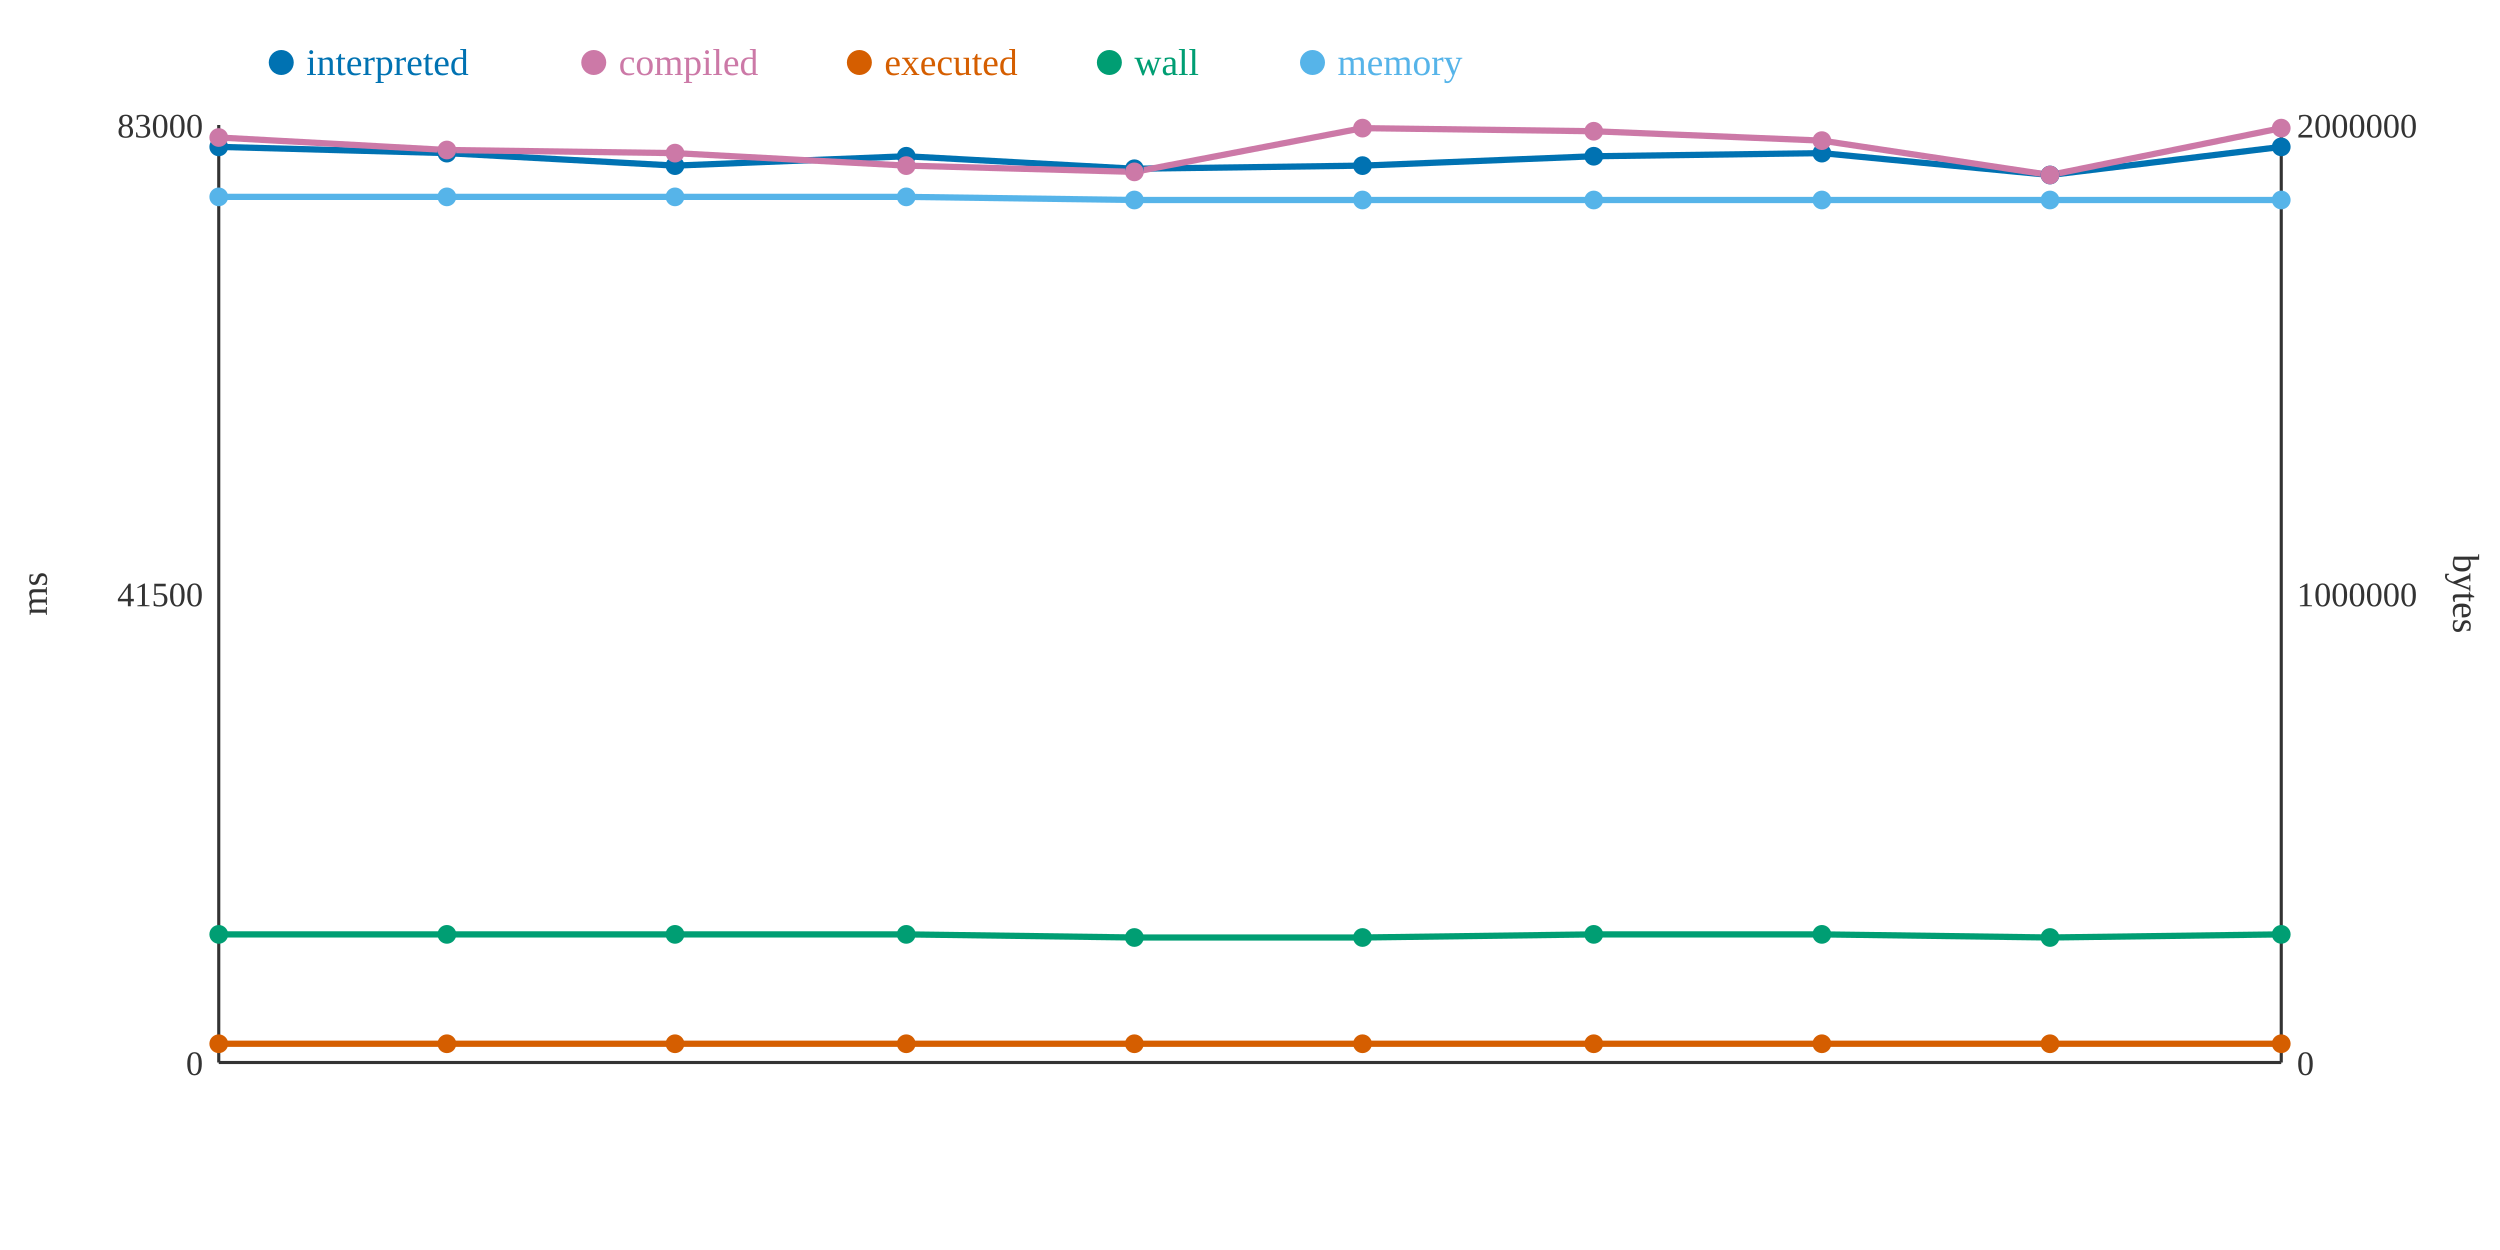
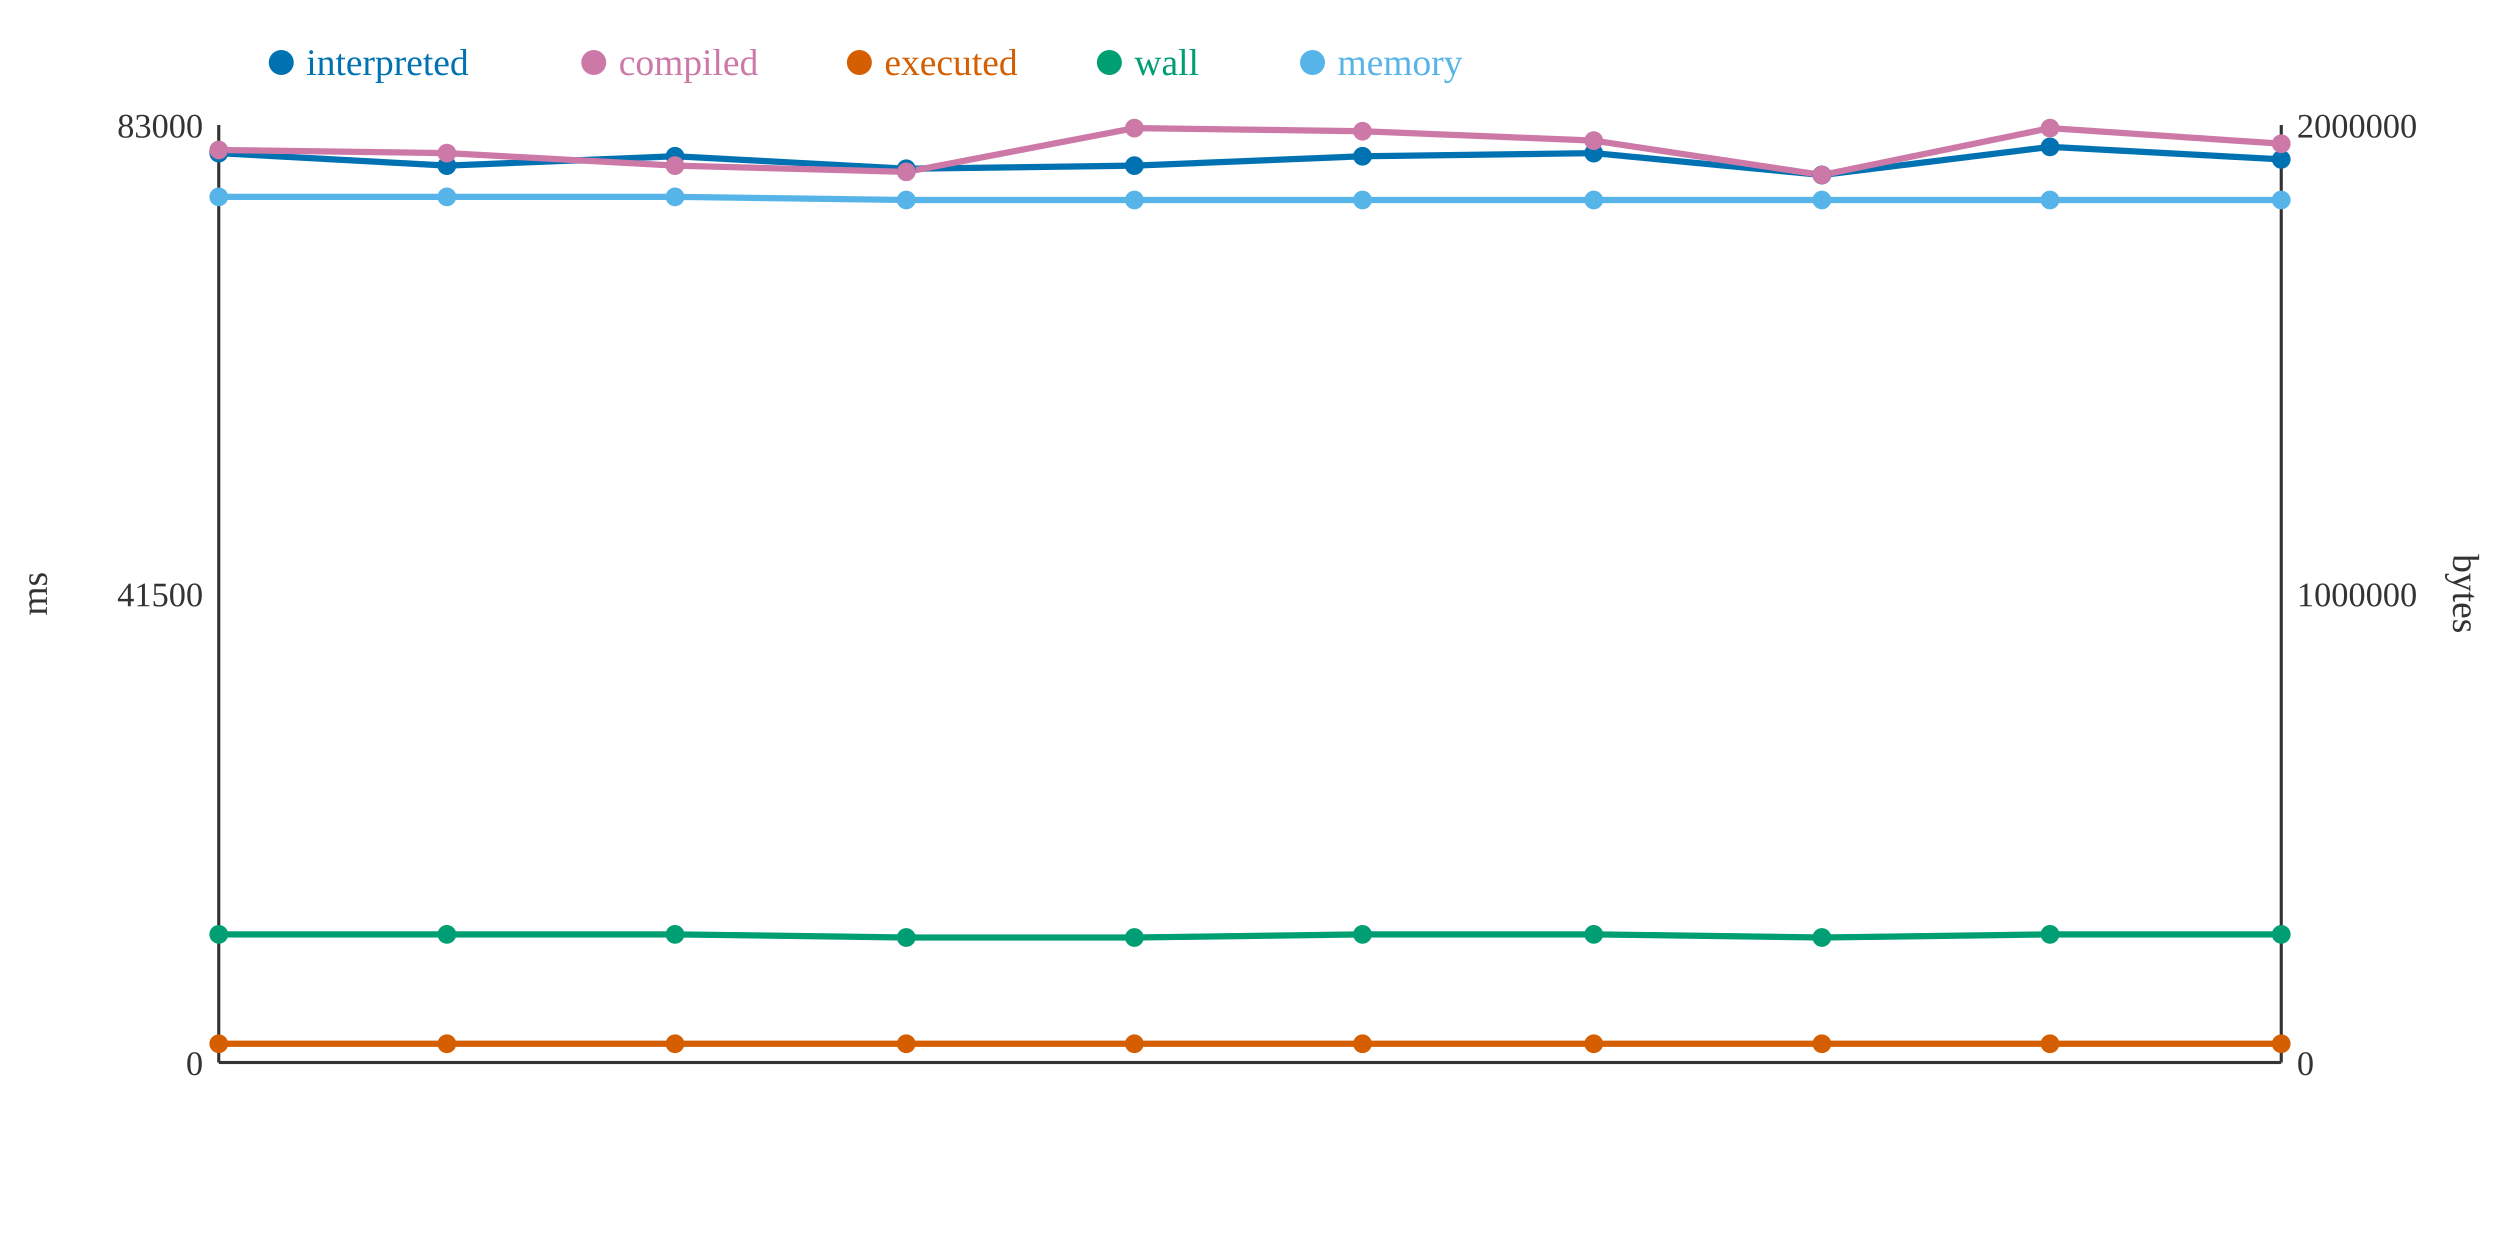
<svg xmlns="http://www.w3.org/2000/svg" width="800" height="400">
  <rect width="800" height="400" fill="white" />
  <line x1="70" y1="40" x2="70" y2="340" stroke="#333" stroke-width="1" />
  <line x1="70" y1="340" x2="730" y2="340" stroke="#333" stroke-width="1" />
  <line x1="730" y1="40" x2="730" y2="340" stroke="#333" stroke-width="1" />
  <text x="65" y="344" text-anchor="end" font-size="11" fill="#333">0</text>
  <text x="65" y="194" text-anchor="end" font-size="11" fill="#333">41500</text>
  <text x="65" y="44" text-anchor="end" font-size="11" fill="#333">83000</text>
  <text x="15" y="190" text-anchor="middle" font-size="12" fill="#333" transform="rotate(-90 15 190)">ms</text>
  <text x="735" y="344" text-anchor="start" font-size="11" fill="#333">0</text>
  <text x="735" y="194" text-anchor="start" font-size="11" fill="#333">1000000</text>
  <text x="735" y="44" text-anchor="start" font-size="11" fill="#333">2000000</text>
  <text x="785" y="190" text-anchor="middle" font-size="12" fill="#333" transform="rotate(90 785 190)">bytes</text>
-   <polyline points="70,47 143,49 216,53 290,50 363,54 436,53 510,50 583,49 656,56 730,47" fill="none" stroke="#0072B2" stroke-width="2" />
-   <polyline points="70,44 143,48 216,49 290,53 363,55 436,41 510,42 583,45 656,56 730,41" fill="none" stroke="#CC79A7" stroke-width="2" />
+   <polyline points="70,49 143,53 216,50 290,54 363,53 436,50 510,49 583,56 656,47 730,51" fill="none" stroke="#0072B2" stroke-width="2" />
+   <polyline points="70,48 143,49 216,53 290,55 363,41 436,42 510,45 583,56 656,41 730,46" fill="none" stroke="#CC79A7" stroke-width="2" />
  <polyline points="70,334 143,334 216,334 290,334 363,334 436,334 510,334 583,334 656,334 730,334" fill="none" stroke="#D55E00" stroke-width="2" />
-   <polyline points="70,299 143,299 216,299 290,299 363,300 436,300 510,299 583,299 656,300 730,299" fill="none" stroke="#009E73" stroke-width="2" />
-   <polyline points="70,63 143,63 216,63 290,63 363,64 436,64 510,64 583,64 656,64 730,64" fill="none" stroke="#56B4E9" stroke-width="2" />
-   <circle cx="70" cy="47" r="3" fill="#0072B2" />
-   <circle cx="70" cy="44" r="3" fill="#CC79A7" />
+   <polyline points="70,299 143,299 216,299 290,300 363,300 436,299 510,299 583,300 656,299 730,299" fill="none" stroke="#009E73" stroke-width="2" />
+   <polyline points="70,63 143,63 216,63 290,64 363,64 436,64 510,64 583,64 656,64 730,64" fill="none" stroke="#56B4E9" stroke-width="2" />
+   <circle cx="70" cy="49" r="3" fill="#0072B2" />
+   <circle cx="70" cy="48" r="3" fill="#CC79A7" />
  <circle cx="70" cy="334" r="3" fill="#D55E00" />
  <circle cx="70" cy="299" r="3" fill="#009E73" />
  <circle cx="70" cy="63" r="3" fill="#56B4E9" />
-   <circle cx="143" cy="49" r="3" fill="#0072B2" />
-   <circle cx="143" cy="48" r="3" fill="#CC79A7" />
+   <circle cx="143" cy="53" r="3" fill="#0072B2" />
+   <circle cx="143" cy="49" r="3" fill="#CC79A7" />
  <circle cx="143" cy="334" r="3" fill="#D55E00" />
  <circle cx="143" cy="299" r="3" fill="#009E73" />
  <circle cx="143" cy="63" r="3" fill="#56B4E9" />
-   <circle cx="216" cy="53" r="3" fill="#0072B2" />
-   <circle cx="216" cy="49" r="3" fill="#CC79A7" />
+   <circle cx="216" cy="50" r="3" fill="#0072B2" />
+   <circle cx="216" cy="53" r="3" fill="#CC79A7" />
  <circle cx="216" cy="334" r="3" fill="#D55E00" />
  <circle cx="216" cy="299" r="3" fill="#009E73" />
  <circle cx="216" cy="63" r="3" fill="#56B4E9" />
-   <circle cx="290" cy="50" r="3" fill="#0072B2" />
-   <circle cx="290" cy="53" r="3" fill="#CC79A7" />
+   <circle cx="290" cy="54" r="3" fill="#0072B2" />
+   <circle cx="290" cy="55" r="3" fill="#CC79A7" />
  <circle cx="290" cy="334" r="3" fill="#D55E00" />
-   <circle cx="290" cy="299" r="3" fill="#009E73" />
-   <circle cx="290" cy="63" r="3" fill="#56B4E9" />
-   <circle cx="363" cy="54" r="3" fill="#0072B2" />
-   <circle cx="363" cy="55" r="3" fill="#CC79A7" />
+   <circle cx="290" cy="300" r="3" fill="#009E73" />
+   <circle cx="290" cy="64" r="3" fill="#56B4E9" />
+   <circle cx="363" cy="53" r="3" fill="#0072B2" />
+   <circle cx="363" cy="41" r="3" fill="#CC79A7" />
  <circle cx="363" cy="334" r="3" fill="#D55E00" />
  <circle cx="363" cy="300" r="3" fill="#009E73" />
  <circle cx="363" cy="64" r="3" fill="#56B4E9" />
-   <circle cx="436" cy="53" r="3" fill="#0072B2" />
-   <circle cx="436" cy="41" r="3" fill="#CC79A7" />
+   <circle cx="436" cy="50" r="3" fill="#0072B2" />
+   <circle cx="436" cy="42" r="3" fill="#CC79A7" />
  <circle cx="436" cy="334" r="3" fill="#D55E00" />
-   <circle cx="436" cy="300" r="3" fill="#009E73" />
+   <circle cx="436" cy="299" r="3" fill="#009E73" />
  <circle cx="436" cy="64" r="3" fill="#56B4E9" />
-   <circle cx="510" cy="50" r="3" fill="#0072B2" />
-   <circle cx="510" cy="42" r="3" fill="#CC79A7" />
+   <circle cx="510" cy="49" r="3" fill="#0072B2" />
+   <circle cx="510" cy="45" r="3" fill="#CC79A7" />
  <circle cx="510" cy="334" r="3" fill="#D55E00" />
  <circle cx="510" cy="299" r="3" fill="#009E73" />
  <circle cx="510" cy="64" r="3" fill="#56B4E9" />
-   <circle cx="583" cy="49" r="3" fill="#0072B2" />
-   <circle cx="583" cy="45" r="3" fill="#CC79A7" />
+   <circle cx="583" cy="56" r="3" fill="#0072B2" />
+   <circle cx="583" cy="56" r="3" fill="#CC79A7" />
  <circle cx="583" cy="334" r="3" fill="#D55E00" />
-   <circle cx="583" cy="299" r="3" fill="#009E73" />
+   <circle cx="583" cy="300" r="3" fill="#009E73" />
  <circle cx="583" cy="64" r="3" fill="#56B4E9" />
-   <circle cx="656" cy="56" r="3" fill="#0072B2" />
-   <circle cx="656" cy="56" r="3" fill="#CC79A7" />
+   <circle cx="656" cy="47" r="3" fill="#0072B2" />
+   <circle cx="656" cy="41" r="3" fill="#CC79A7" />
  <circle cx="656" cy="334" r="3" fill="#D55E00" />
-   <circle cx="656" cy="300" r="3" fill="#009E73" />
+   <circle cx="656" cy="299" r="3" fill="#009E73" />
  <circle cx="656" cy="64" r="3" fill="#56B4E9" />
-   <circle cx="730" cy="47" r="3" fill="#0072B2" />
-   <circle cx="730" cy="41" r="3" fill="#CC79A7" />
+   <circle cx="730" cy="51" r="3" fill="#0072B2" />
+   <circle cx="730" cy="46" r="3" fill="#CC79A7" />
  <circle cx="730" cy="334" r="3" fill="#D55E00" />
  <circle cx="730" cy="299" r="3" fill="#009E73" />
  <circle cx="730" cy="64" r="3" fill="#56B4E9" />
  <circle cx="90" cy="20" r="4" fill="#0072B2" />
  <text x="98" y="24" text-anchor="start" font-size="12" fill="#0072B2">interpreted</text>
  <circle cx="190" cy="20" r="4" fill="#CC79A7" />
  <text x="198" y="24" text-anchor="start" font-size="12" fill="#CC79A7">compiled</text>
  <circle cx="275" cy="20" r="4" fill="#D55E00" />
  <text x="283" y="24" text-anchor="start" font-size="12" fill="#D55E00">executed</text>
  <circle cx="355" cy="20" r="4" fill="#009E73" />
  <text x="363" y="24" text-anchor="start" font-size="12" fill="#009E73">wall</text>
  <circle cx="420" cy="20" r="4" fill="#56B4E9" />
  <text x="428" y="24" text-anchor="start" font-size="12" fill="#56B4E9">memory</text>
</svg>
